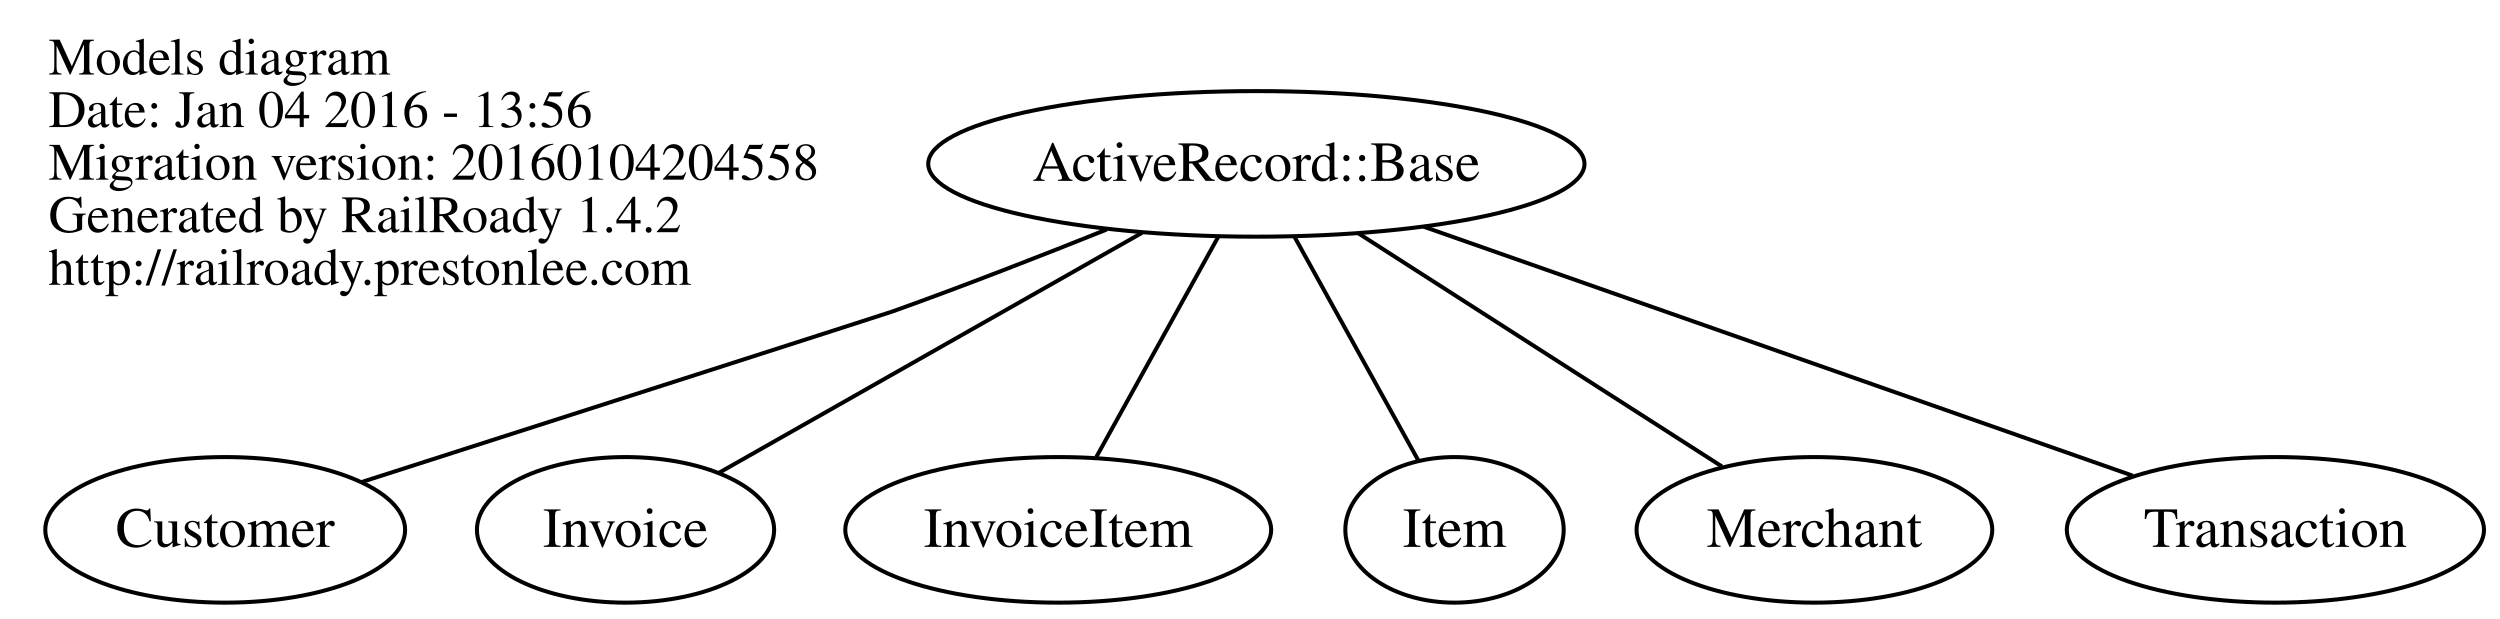
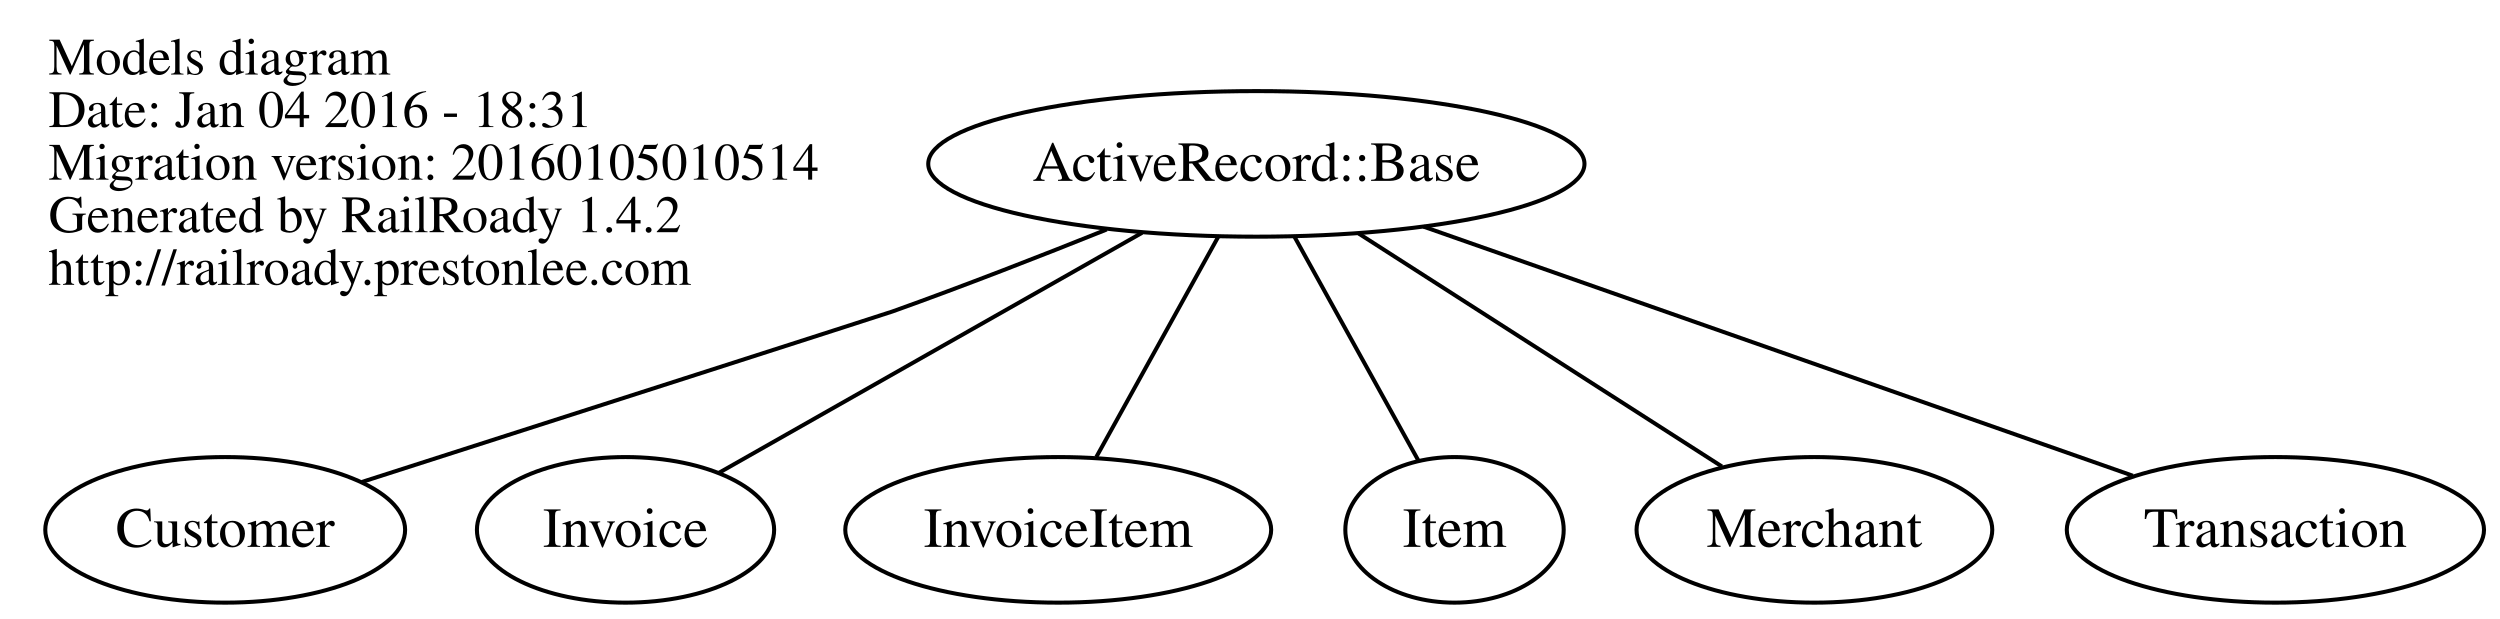
<svg xmlns="http://www.w3.org/2000/svg" width="618pt" height="153pt" viewBox="0.00 0.00 618.23 153.00">
  <g id="graph0" class="graph" transform="scale(1 1) rotate(0) translate(4 149)">
    <polygon fill="none" stroke="none" points="-4,4 -4,-149 614.231,-149 614.231,4 -4,4" />
    <g id="node1" class="node">
      <text text-anchor="start" x="8" y="-130.6" font-family="Times,serif" font-size="13.00">Models diagram</text>
-       <text text-anchor="start" x="8" y="-117.6" font-family="Times,serif" font-size="13.00">Date: Jan 04 2016 - 13:56</text>
-       <text text-anchor="start" x="8" y="-104.6" font-family="Times,serif" font-size="13.00">Migration version: 20160104204558</text>
+       <text text-anchor="start" x="8" y="-117.6" font-family="Times,serif" font-size="13.00">Date: Jan 04 2016 - 18:31</text>
+       <text text-anchor="start" x="8" y="-104.6" font-family="Times,serif" font-size="13.00">Migration version: 20160105010514</text>
      <text text-anchor="start" x="8" y="-91.6" font-family="Times,serif" font-size="13.00">Generated by RailRoady 1.4.2</text>
      <text text-anchor="start" x="8" y="-78.6" font-family="Times,serif" font-size="13.00">http://railroady.prestonlee.com</text>
    </g>
    <g id="node2" class="node">
      <ellipse fill="none" stroke="black" cx="51.688" cy="-18" rx="44.492" ry="18" />
      <text text-anchor="middle" x="51.688" y="-13.8" font-family="Times,serif" font-size="14.00">Customer</text>
    </g>
    <g id="node3" class="node">
      <ellipse fill="none" stroke="black" cx="150.688" cy="-18" rx="36.749" ry="18" />
      <text text-anchor="middle" x="150.688" y="-13.8" font-family="Times,serif" font-size="14.00">Invoice</text>
    </g>
    <g id="node4" class="node">
      <ellipse fill="none" stroke="black" cx="257.688" cy="-18" rx="52.661" ry="18" />
      <text text-anchor="middle" x="257.688" y="-13.8" font-family="Times,serif" font-size="14.00">InvoiceItem</text>
    </g>
    <g id="node5" class="node">
      <ellipse fill="none" stroke="black" cx="355.688" cy="-18" rx="27" ry="18" />
      <text text-anchor="middle" x="355.688" y="-13.8" font-family="Times,serif" font-size="14.00">Item</text>
    </g>
    <g id="node6" class="node">
      <ellipse fill="none" stroke="black" cx="444.688" cy="-18" rx="43.982" ry="18" />
      <text text-anchor="middle" x="444.688" y="-13.8" font-family="Times,serif" font-size="14.00">Merchant</text>
    </g>
    <g id="node7" class="node">
      <ellipse fill="none" stroke="black" cx="558.688" cy="-18" rx="51.587" ry="18" />
      <text text-anchor="middle" x="558.688" y="-13.8" font-family="Times,serif" font-size="14.00">Transaction</text>
    </g>
    <g id="node8" class="node">
      <ellipse fill="none" stroke="black" cx="306.688" cy="-108.5" rx="81.142" ry="18" />
      <text text-anchor="middle" x="306.688" y="-104.3" font-family="Times,serif" font-size="14.00">ActiveRecord::Base</text>
    </g>
    <g id="edge1" class="edge">
      <path fill="none" stroke="black" d="M269.673,-92.274C253.496,-85.782 234.244,-78.275 216.688,-72 215.085,-71.427 133.266,-45.17 85.463,-29.834" />
    </g>
    <g id="edge2" class="edge">
      <path fill="none" stroke="black" d="M278.437,-91.473C248.409,-74.438 201.497,-47.824 173.655,-32.029" />
    </g>
    <g id="edge3" class="edge">
      <path fill="none" stroke="black" d="M297.24,-90.436C288.563,-74.765 275.774,-51.666 267.106,-36.011" />
    </g>
    <g id="edge4" class="edge">
      <path fill="none" stroke="black" d="M316.135,-90.436C324.979,-74.464 338.095,-50.775 346.764,-35.117" />
    </g>
    <g id="edge5" class="edge">
      <path fill="none" stroke="black" d="M331.999,-91.268C357.677,-74.8 397.068,-49.539 421.827,-33.66" />
    </g>
    <g id="edge6" class="edge">
      <path fill="none" stroke="black" d="M348.018,-92.985C396.89,-75.822 477.391,-47.551 523.44,-31.379" />
    </g>
  </g>
</svg>
